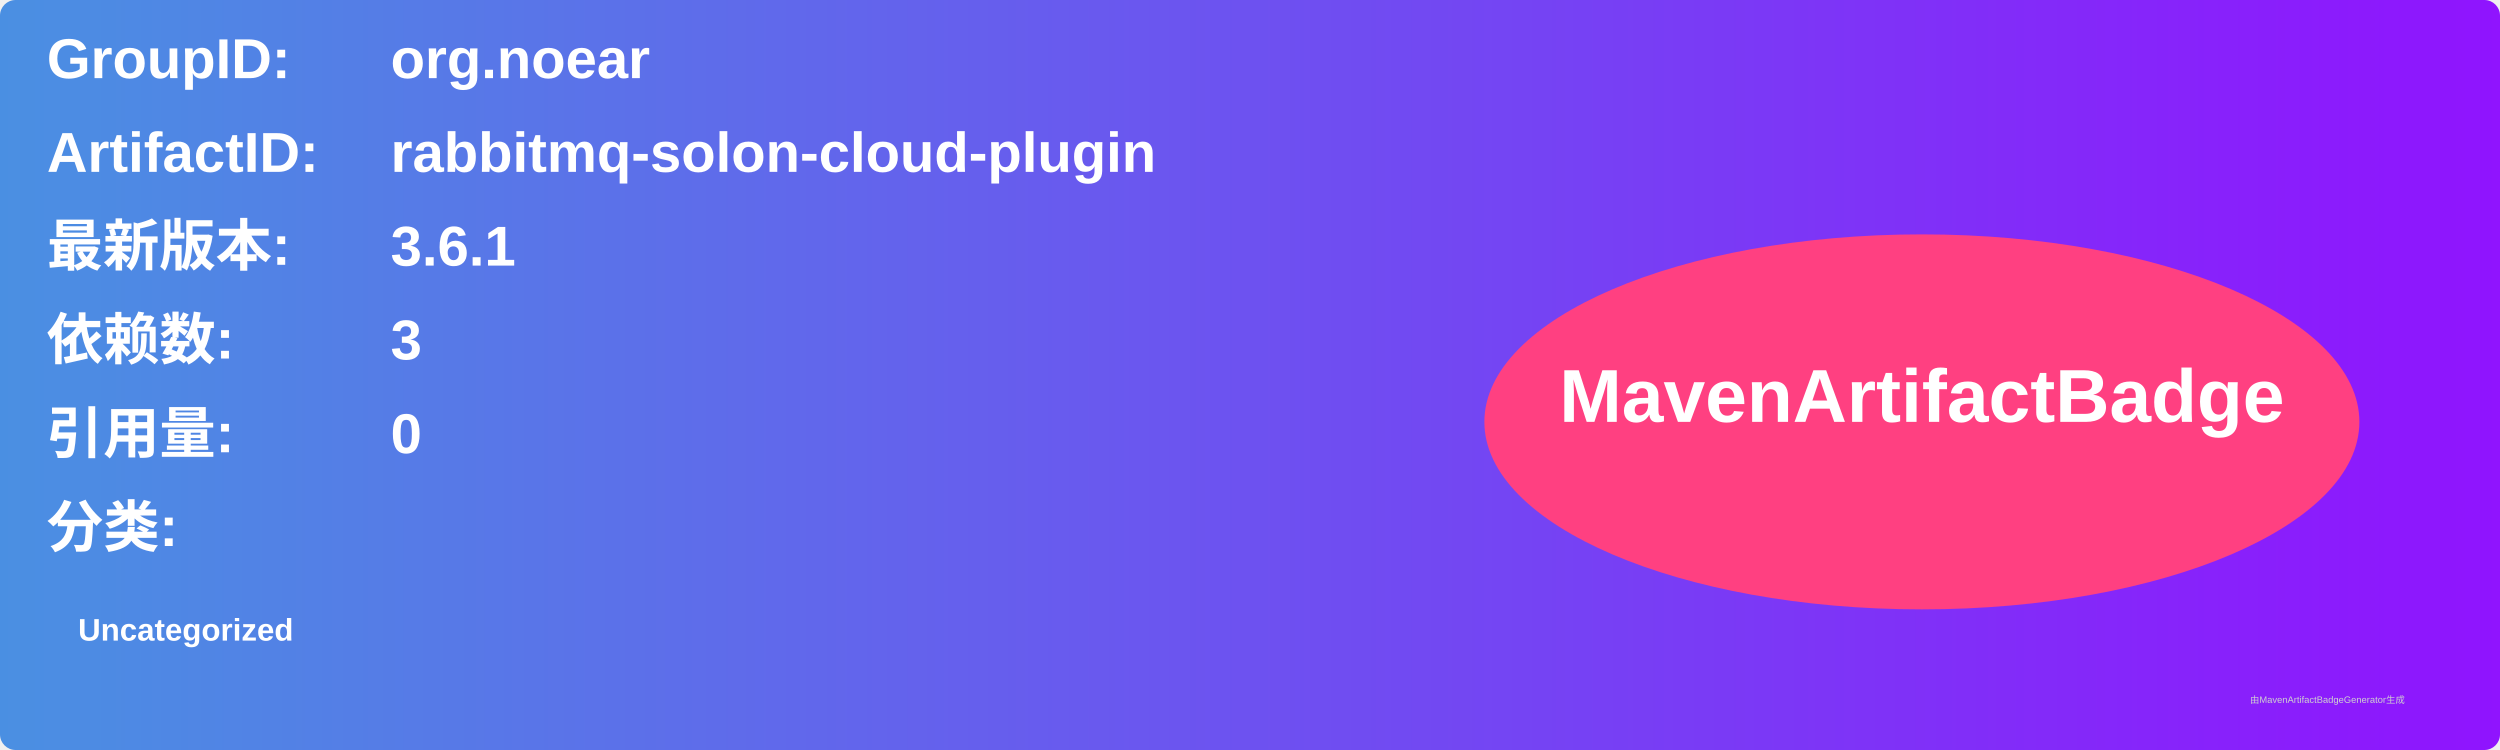
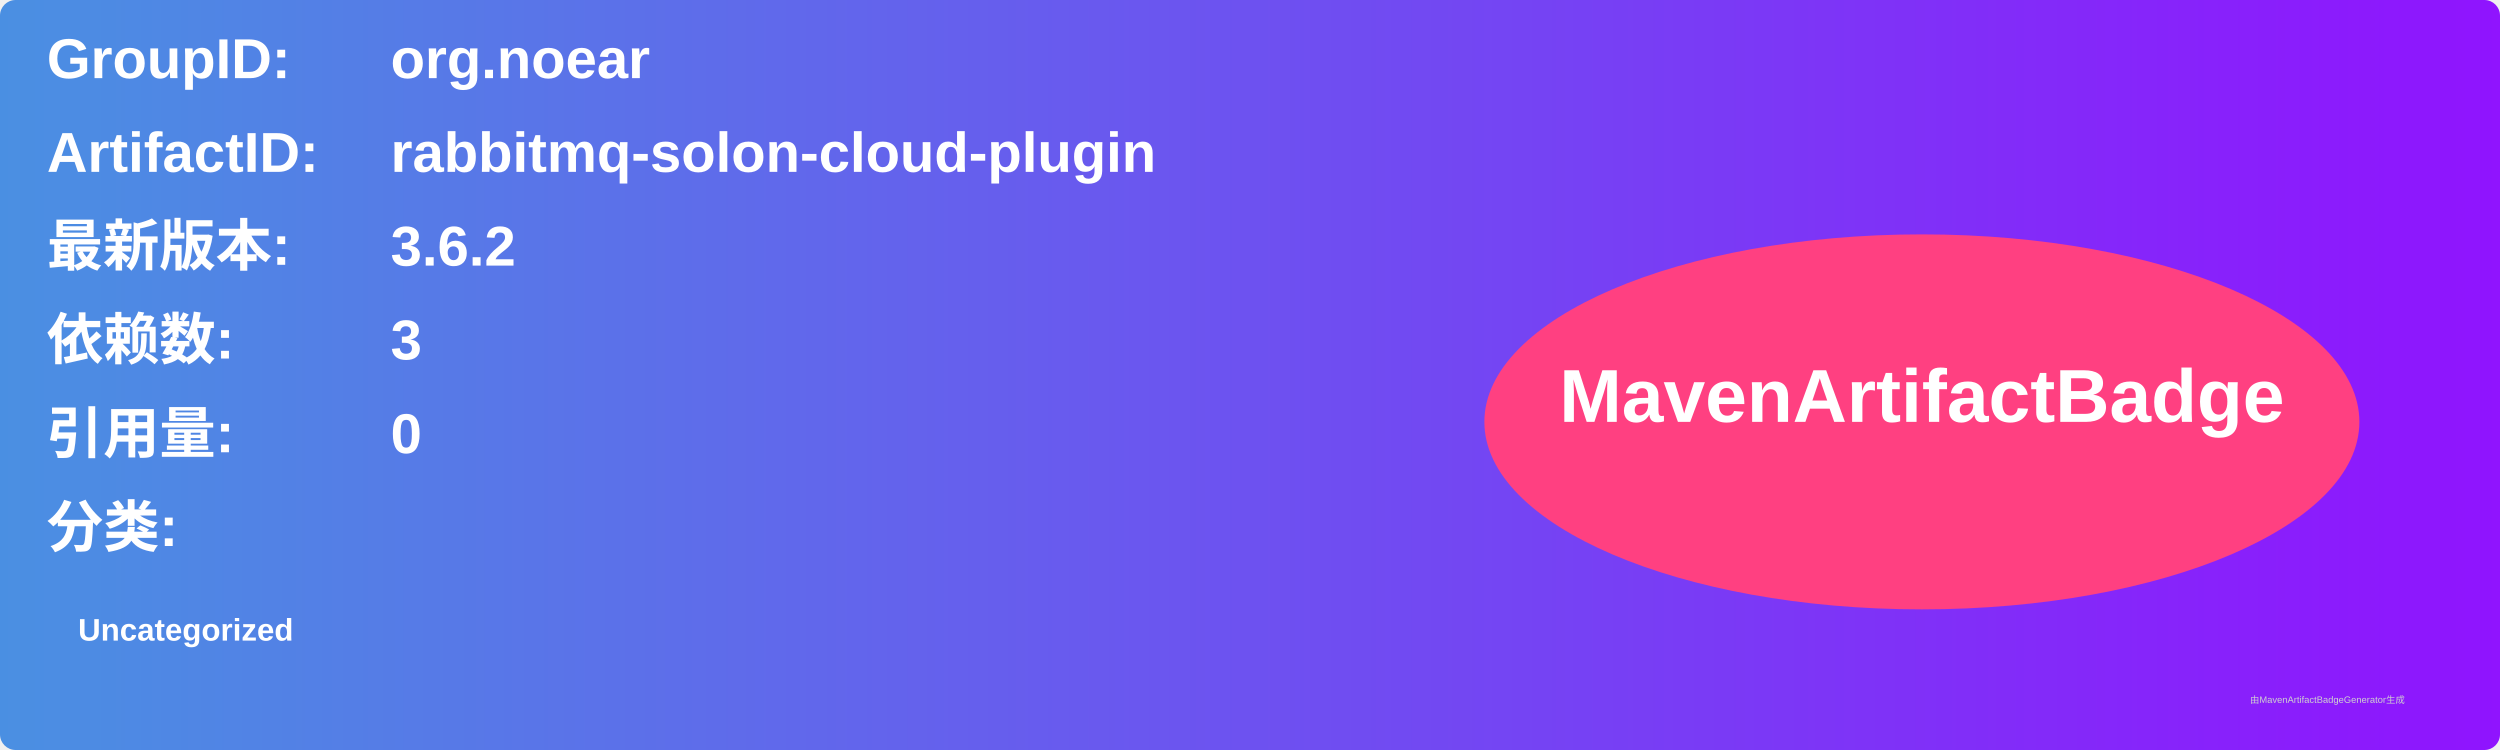
<svg xmlns="http://www.w3.org/2000/svg" width="800" height="240" viewBox="0 0 800 240">
  <linearGradient id="grad" x1="0%" y1="0%" x2="100%" y2="0%">
    <stop offset="0%" stop-color="#4a90e2" />
    <stop offset="100%" stop-color="#9013fe" />
  </linearGradient>
  <rect width="100%" height="100%" rx="5" ry="5" fill="url(#grad)" />
  <g transform="translate(15, 15)">
    <text x="0" y="10" font-family="Arial" font-size="18" fill="white" font-weight="bold" width="260">GroupID:</text>
    <text x="110" y="10" font-family="Arial" font-size="18" fill="white" font-weight="bold" width="460">org.noear</text>
    <text x="0" y="40" font-family="Arial" font-size="18" fill="white" font-weight="bold" width="260">ArtifactID:</text>
    <text x="110" y="40" font-family="Arial" font-size="18" fill="white" font-weight="bold" width="460">rabbitmq-solon-cloud-plugin</text>
    <text x="0" y="70" font-family="Arial" font-size="18" fill="white" font-weight="bold">最新版本:</text>
    <text x="110" y="70" font-family="Arial" font-size="18" fill="white" font-weight="bold">
-       <tspan font-weight="bold">3.6.1</tspan>
+       <tspan font-weight="bold">3.6.2</tspan>
    </text>
    <text x="0" y="100" font-family="Arial" font-size="18" fill="white" font-weight="bold">依赖数: </text>
    <text x="110" y="100" font-family="Arial" font-size="18" fill="white">
      <tspan font-weight="bold">3</tspan>
    </text>
    <text x="0" y="130" font-family="Arial" font-size="18" fill="white" font-weight="bold">引用量: </text>
    <text x="110" y="130" font-family="Arial" font-size="18" fill="white">
      <tspan font-weight="bold">0</tspan>
    </text>
    <text x="0" y="160" font-family="Arial" font-size="18" fill="white" font-weight="bold">分类:</text>
    <text x="10" y="190" font-family="Arial" font-size="10" fill="white">
      <tspan font-weight="bold">Uncategorized</tspan>
    </text>
    <ellipse cx="600" cy="120" rx="140" ry="60" fill="#ff4081" />
    <text x="600" y="120" text-anchor="middle" font-family="Arial" font-size="24" fill="white" font-weight="bold">MavenArtifactBadge</text>
  </g>
  <text x="720" y="225" font-family="Arial" font-size="3" fill="#d0d0d0">由MavenArtifactBadgeGenerator生成</text>
</svg>
